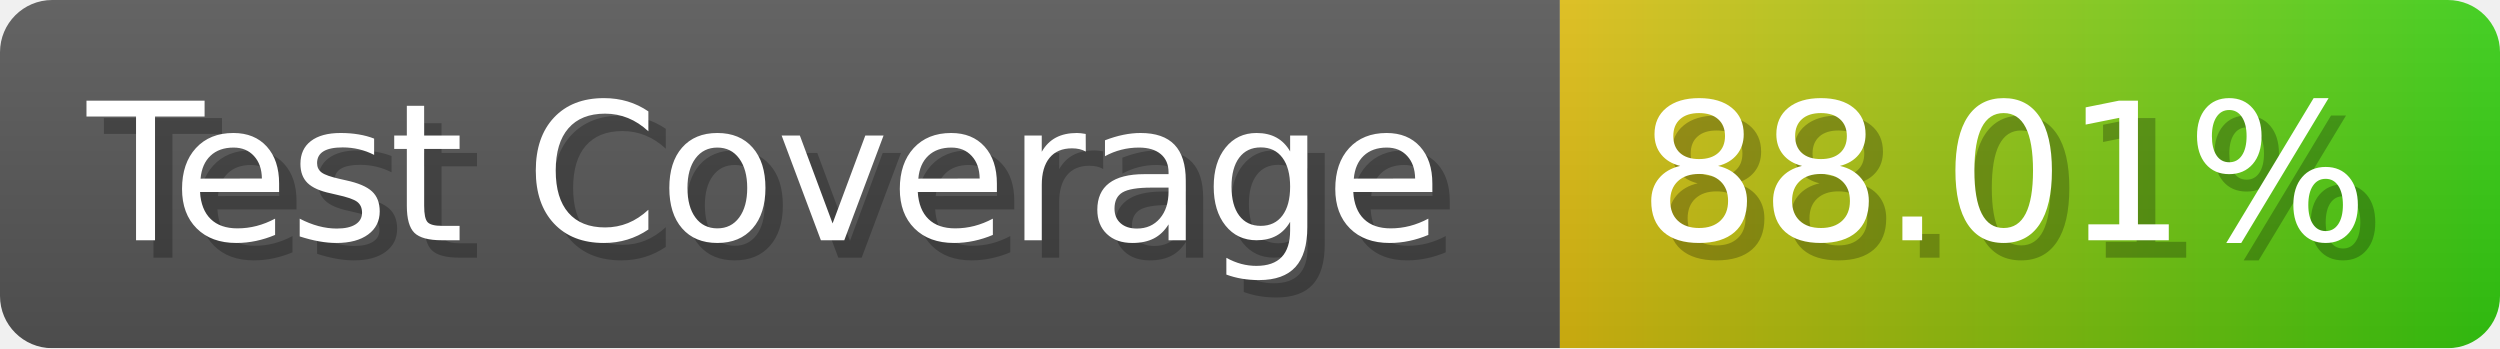
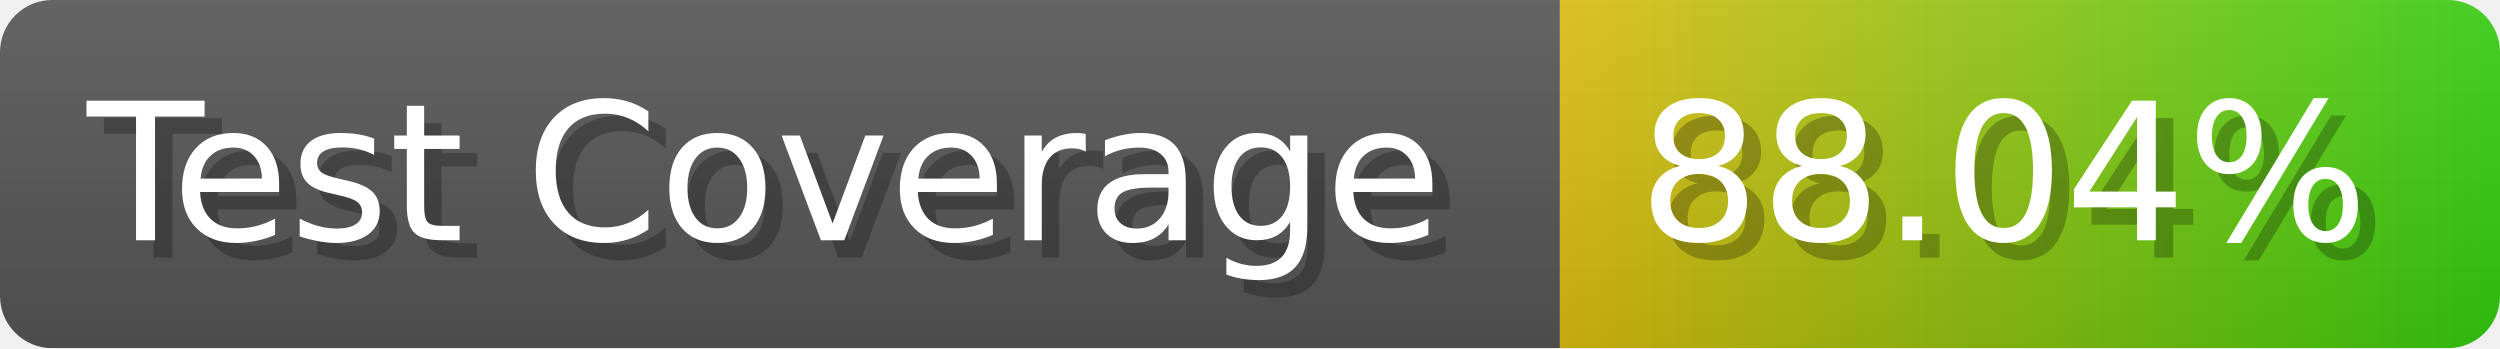
- <svg xmlns="http://www.w3.org/2000/svg" width="143.6" height="20" viewBox="0 0 1436 200" role="img" aria-label="Test Coverage: 88.01%">
+ <svg xmlns="http://www.w3.org/2000/svg" width="143.6" height="20" viewBox="0 0 1436 200" role="img" aria-label="Test Coverage: 88.04%">
  <linearGradient id="a" x2="0" y2="100%">
    <stop offset="0" stop-opacity=".1" stop-color="#EEE" />
    <stop offset="1" stop-opacity=".1" />
  </linearGradient>
  <mask id="m">
    <rect width="1436" height="200" rx="30" fill="#FFF" />
  </mask>
  <g mask="url(#m)">
    <rect width="896" height="200" fill="#555" />
    <rect width="540" height="200" fill="url(#x)" x="896" />
    <rect width="1436" height="200" fill="url(#a)" />
  </g>
  <g aria-hidden="true" fill="#fff" text-anchor="start" font-family="Verdana,DejaVu Sans,sans-serif" font-size="110">
    <text x="60" y="148" textLength="796" fill="#000" opacity="0.25">Test Coverage</text>
    <text x="50" y="138" textLength="796">Test Coverage</text>
-     <text x="951" y="148" textLength="440" fill="#000" opacity="0.25">88.01%</text>
-     <text x="941" y="138" textLength="440">88.01%</text>
+     <text x="951" y="148" textLength="440" fill="#000" opacity="0.25">88.04%</text>
+     <text x="941" y="138" textLength="440">88.04%</text>
  </g>
  <linearGradient id="x" x1="0%" y1="0%" x2="100%" y2="0%">
    <stop offset="0%" style="stop-color:#DB1" />
    <stop offset="100%" style="stop-color:#3C1" />
  </linearGradient>
</svg>
